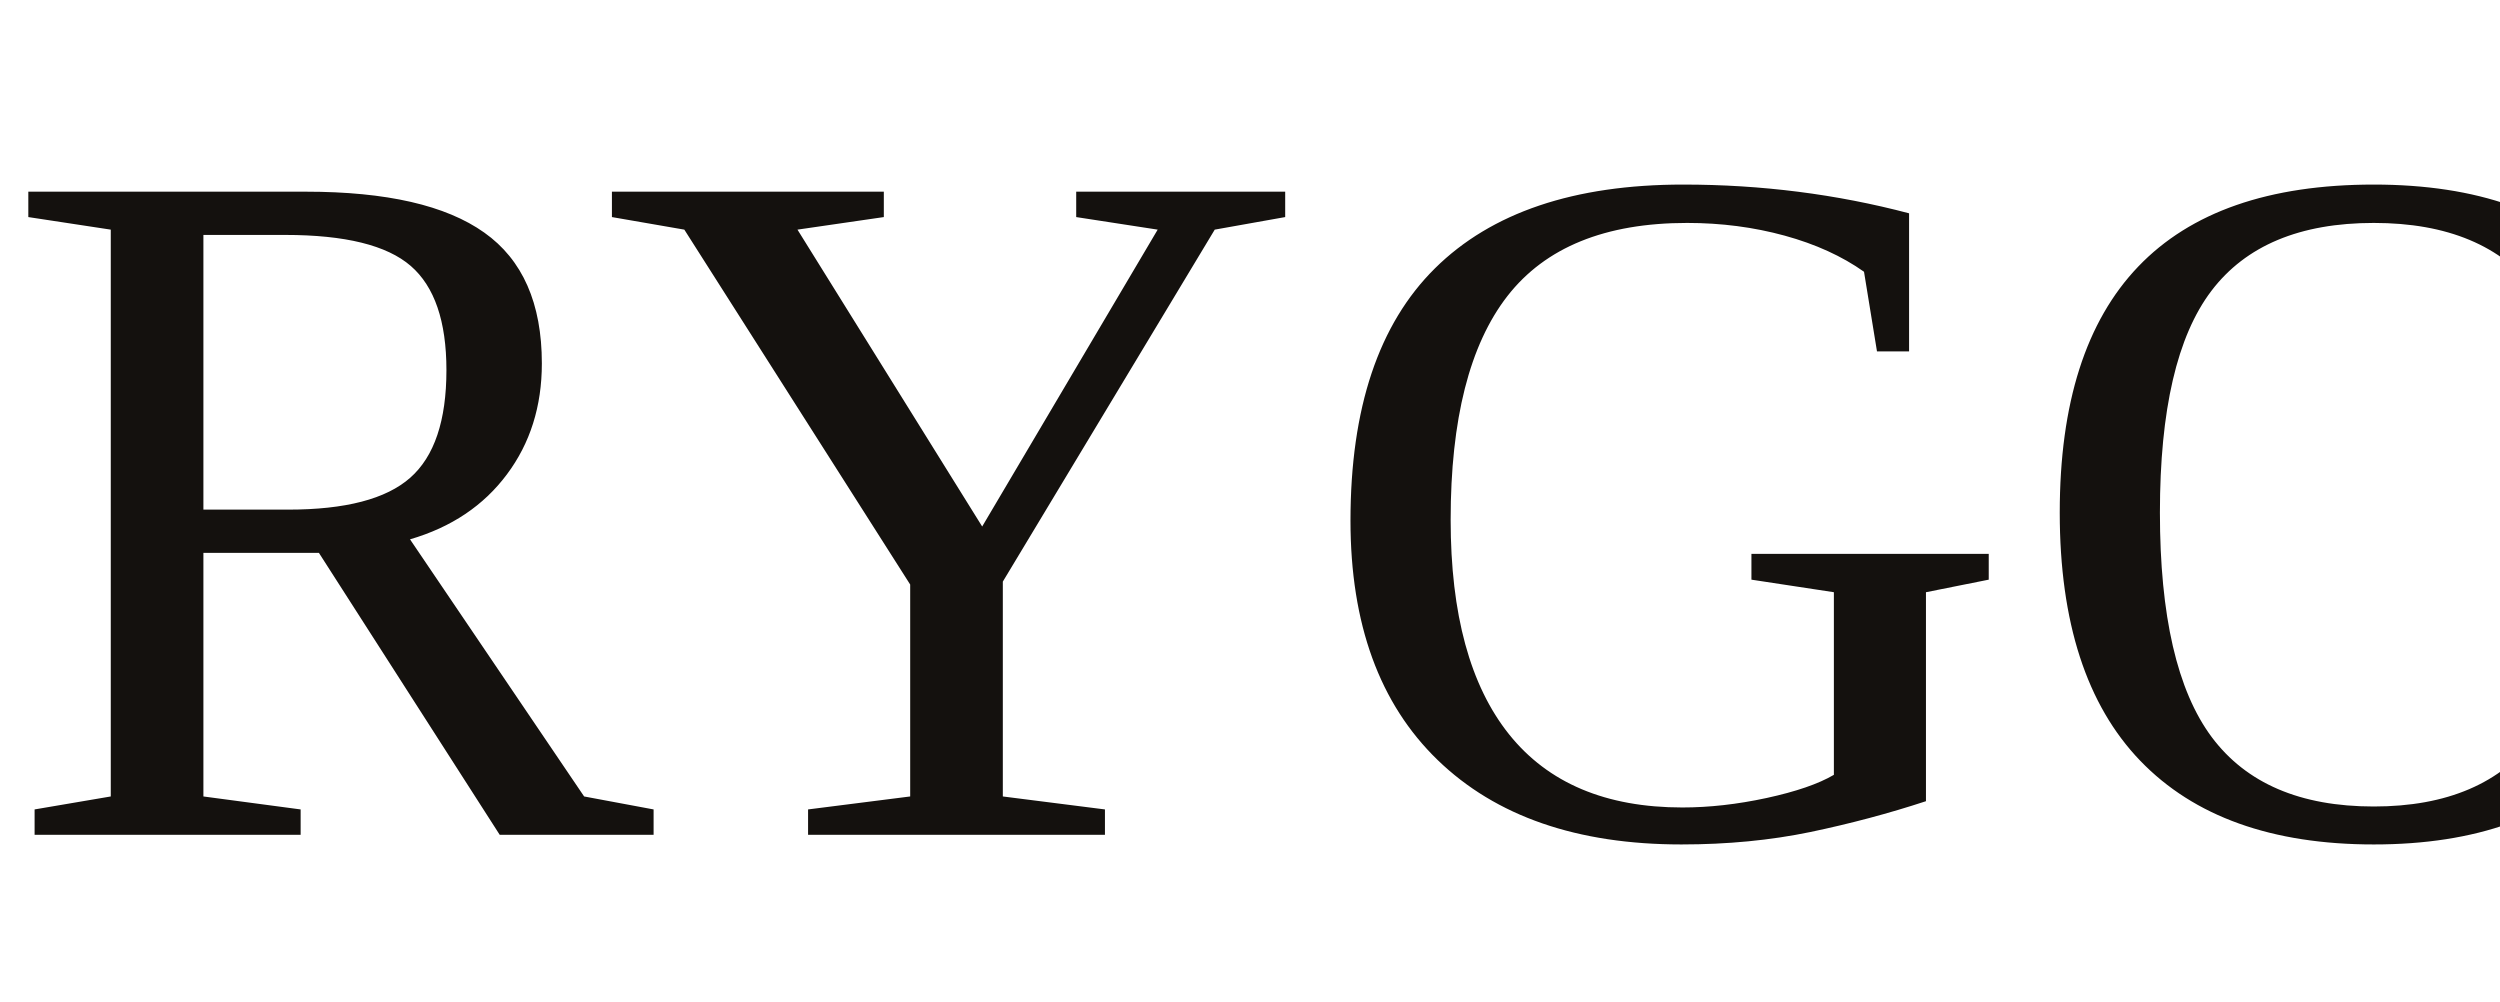
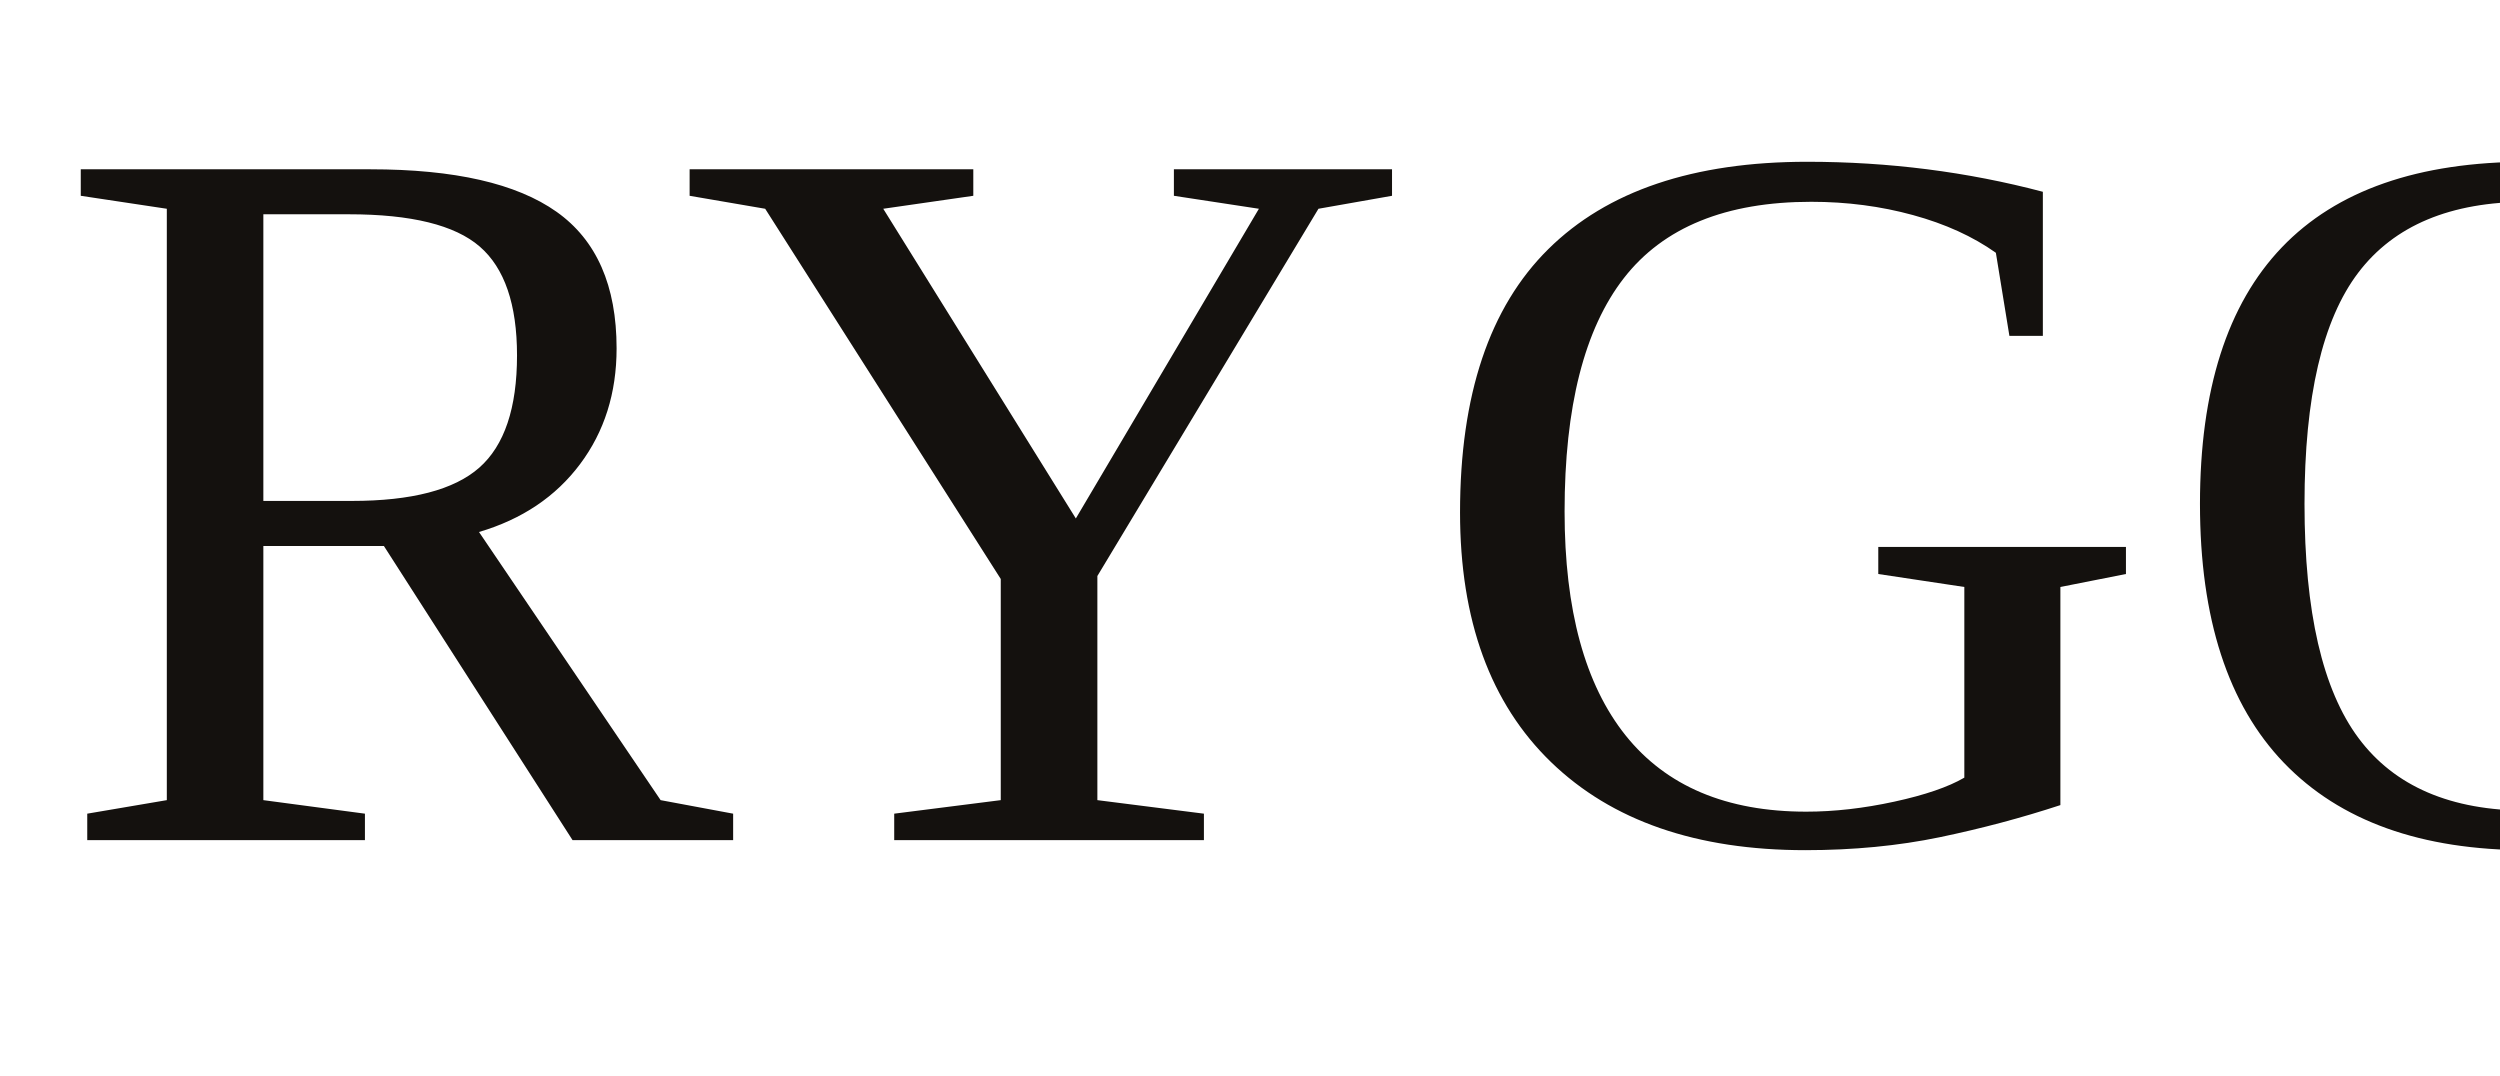
- <svg xmlns="http://www.w3.org/2000/svg" viewBox="0 0 280 112.2" width="280" height="112.2">
-   <text x="0" y="93.5" font-size="110" fill="#14110E">RYGO</text>
+ <svg xmlns="http://www.w3.org/2000/svg" viewBox="0 0 488 210" width="488" height="210">
+   <defs />
+   <text class="wm" x="10" y="164" font-size="200" fill="#14110E">RYGO</text>
</svg>
